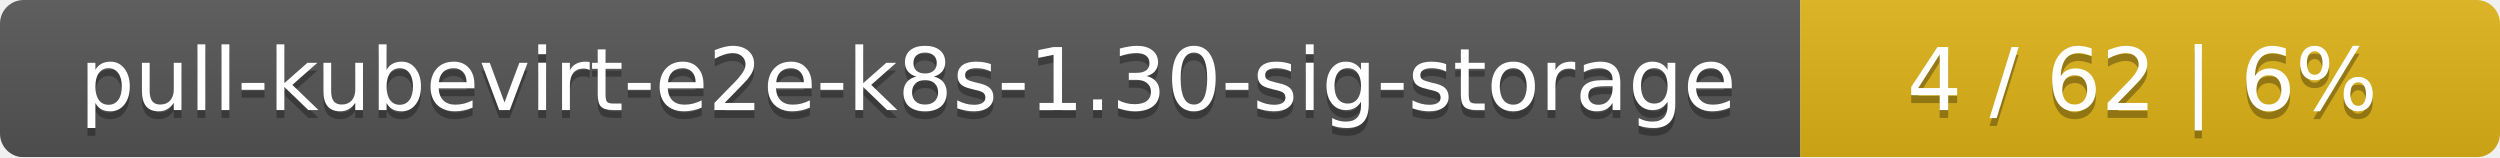
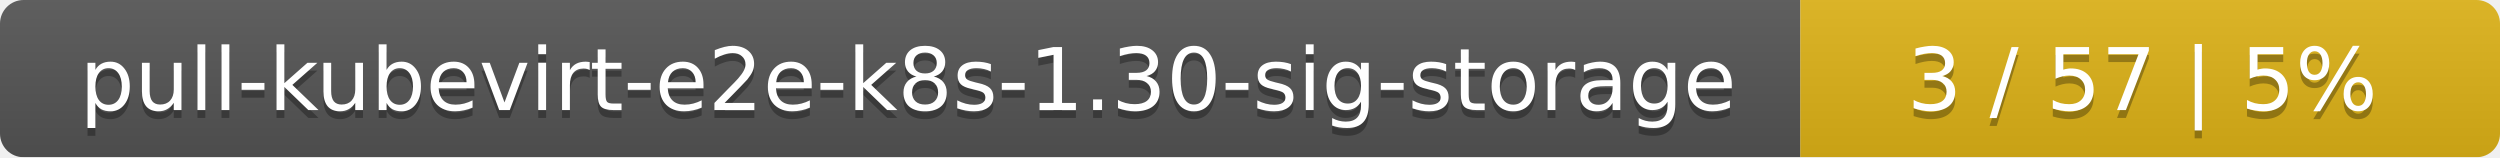
<svg xmlns="http://www.w3.org/2000/svg" width="318" height="20">
  <linearGradient id="smooth" x2="0" y2="100%">
    <stop offset="0" stop-color="#bbb" stop-opacity=".1" />
    <stop offset="1" stop-opacity=".1" />
  </linearGradient>
  <mask id="round">
    <rect width="318" height="20" rx="3" fill="#fff" />
  </mask>
  <g mask="url(#round)">
    <rect width="229" height="20" fill="#555" />
    <rect x="229" width="89" height="20" fill="#dfb317" />
    <rect width="318" height="20" fill="url(#smooth)" />
  </g>
  <g fill="#fff" text-anchor="middle" font-family="DejaVu Sans,Verdana,Geneva,sans-serif" font-size="11">
    <text x="115.5" y="15" fill="#010101" fill-opacity=".3">pull-kubevirt-e2e-k8s-1.30-sig-storage</text>
    <text x="115.5" y="14">pull-kubevirt-e2e-k8s-1.30-sig-storage</text>
-     <text x="272.5" y="15" fill="#010101" fill-opacity=".3">4 / 62    |    6%</text>
-     <text x="272.5" y="14">4 / 62    |    6%</text>
+     <text x="272.5" y="15" fill="#010101" fill-opacity=".3">3 / 57    |    5%</text>
+     <text x="272.5" y="14">3 / 57    |    5%</text>
  </g>
</svg>
